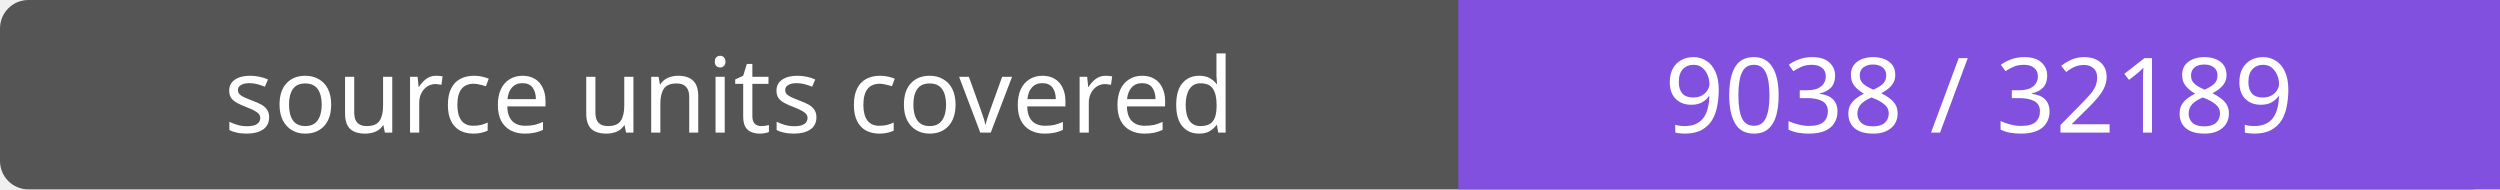
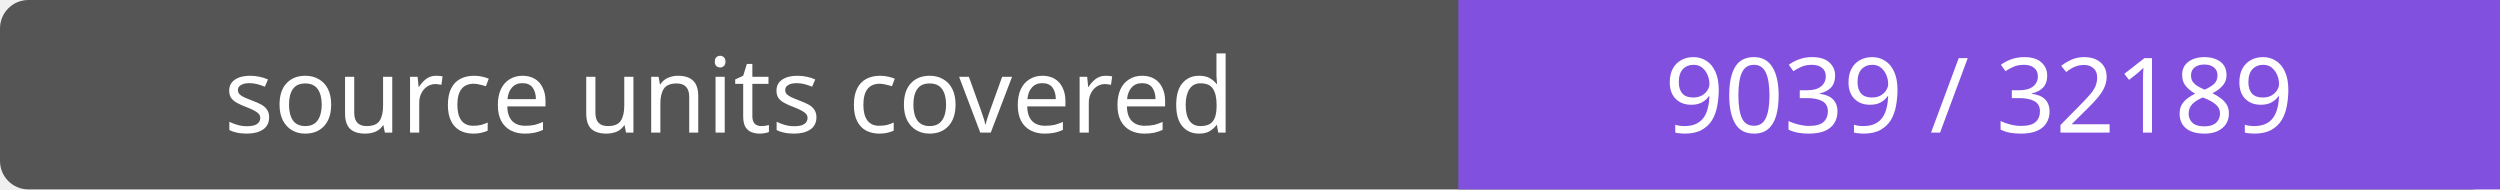
- <svg xmlns="http://www.w3.org/2000/svg" width="264" height="20" role="img" aria-label="source units covered: 9038 / 32189">
+ <svg xmlns="http://www.w3.org/2000/svg" width="264" height="20" role="img" aria-label="source units covered: 9039 / 32189">
  <rect width="264" height="20" rx="3" fill="#555" />
  <path fill="#8250df" d="M154 0h110v20H154z" />
  <g fill="#fff" text-anchor="middle" font-family="Verdana,sans-serif" font-size="11">
    <text x="77.0" y="14">source units covered</text>
-     <text x="209.0" y="14">9038 / 32189</text>
+     <text x="209.0" y="14">9039 / 32189</text>
  </g>
</svg>
